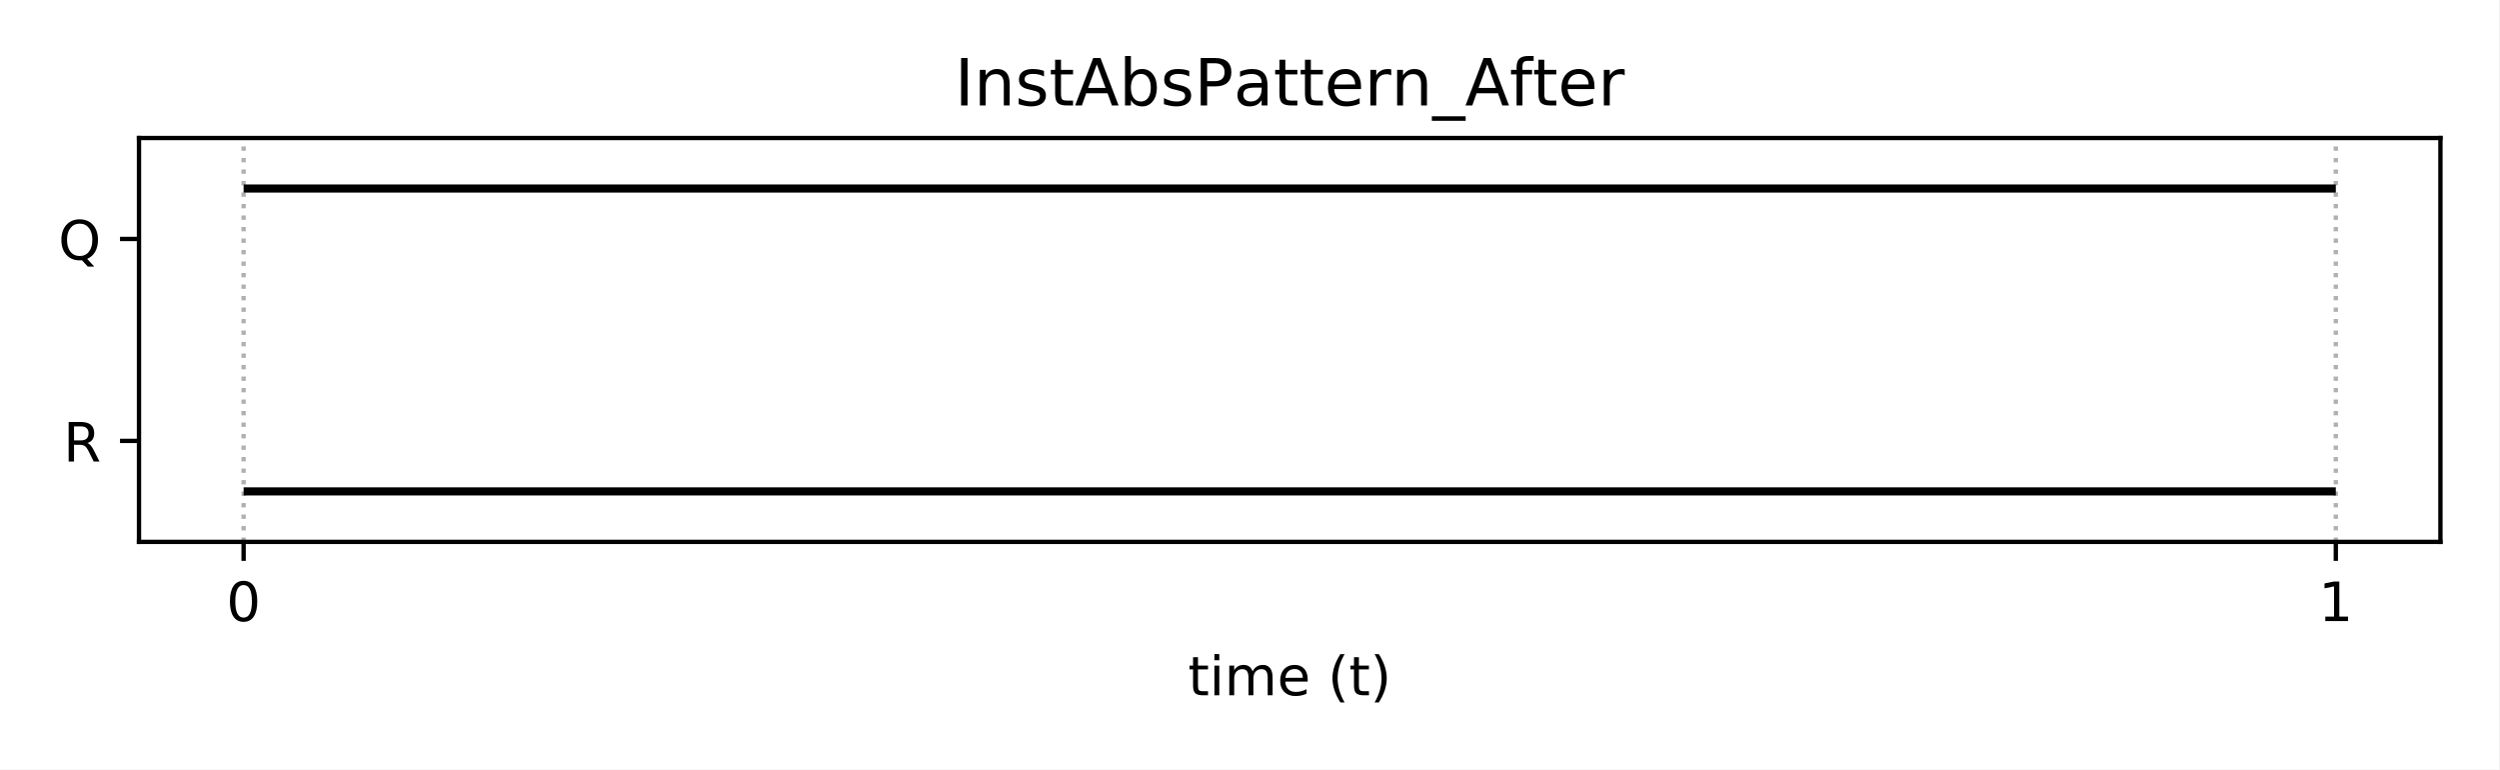
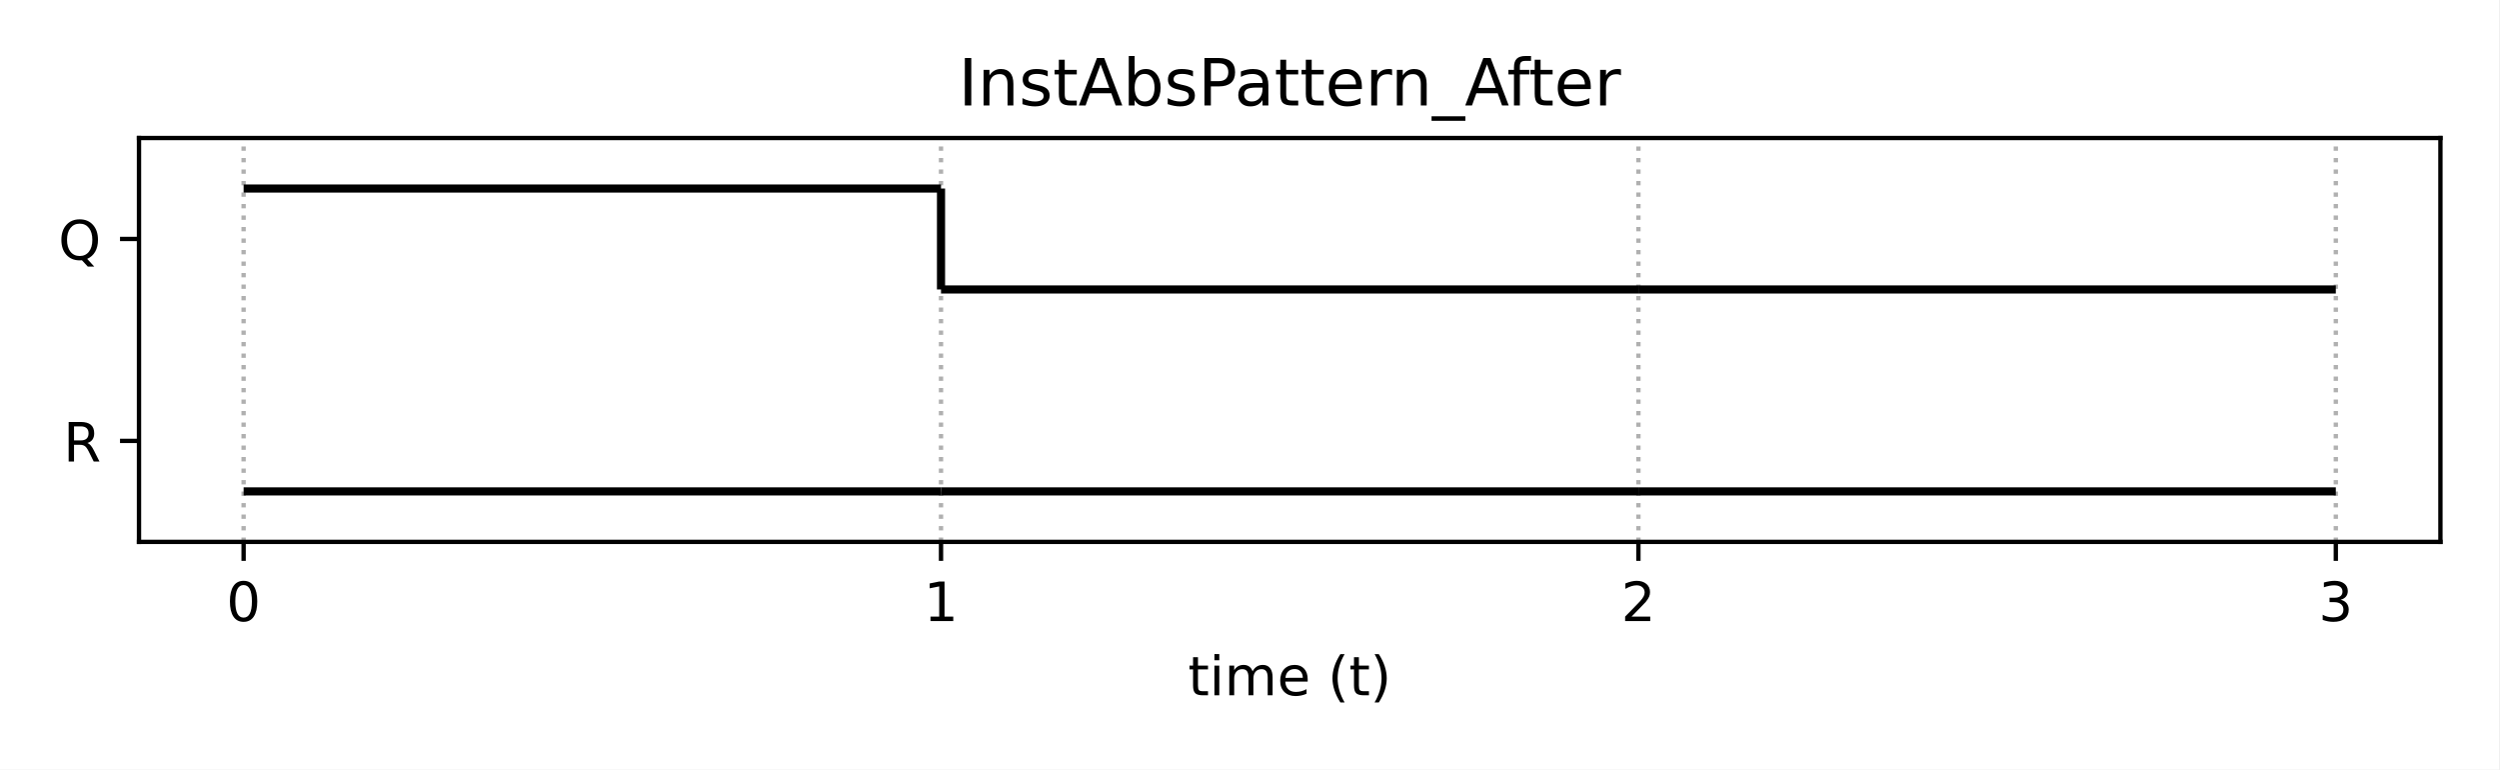
<svg xmlns="http://www.w3.org/2000/svg" xmlns:xlink="http://www.w3.org/1999/xlink" height="141.84pt" version="1.1" viewBox="0 0 460.8 141.84" width="460.8pt">
  <defs>
-     <style type="text/css">
- *{stroke-linecap:butt;stroke-linejoin:round;}
-   </style>
+     <style type="text/css">*{stroke-linecap:butt;stroke-linejoin:round;}</style>
  </defs>
  <g id="figure_1">
    <g id="patch_1">
      <path d="M 0 141.84  L 460.8 141.84  L 460.8 0  L 0 0  z " style="fill:#ffffff;" />
    </g>
    <g id="axes_1">
      <g id="patch_2">
        <path d="M 25.63 99.88  L 450 99.88  L 450 25.44  L 25.63 25.44  z " style="fill:#ffffff;" />
      </g>
      <g id="matplotlib.axis_1">
        <g id="xtick_1">
          <g id="line2d_1">
-             <path clip-path="url(#p02a23efc02)" d="M 44.92 99.88  L 44.92 25.44  " style="fill:none;stroke:#b0b0b0;stroke-dasharray:0.8,1.32;stroke-dashoffset:0;stroke-width:0.8;" />
+             <path clip-path="url(#p22bf7c2edd)" d="M 44.92 99.88  L 44.92 25.44  " style="fill:none;stroke:#b0b0b0;stroke-dasharray:0.8,1.32;stroke-dashoffset:0;stroke-width:0.8;" />
          </g>
          <g id="line2d_2">
            <defs>
-               <path d="M 0 0  L 0 3.5  " id="meb3a2ca039" style="stroke:#000000;stroke-width:0.8;" />
+               <path d="M 0 0  L 0 3.5  " id="mfc996041fb" style="stroke:#000000;stroke-width:0.8;" />
            </defs>
            <g>
-               <use style="stroke:#000000;stroke-width:0.8;" x="44.92" xlink:href="#meb3a2ca039" y="99.88" />
+               <use style="stroke:#000000;stroke-width:0.8;" x="44.92" xlink:href="#mfc996041fb" y="99.88" />
            </g>
          </g>
          <g id="text_1">
-             <defs>
-               <path d="M 31.781 66.406  Q 24.172 66.406 20.328 58.906  Q 16.5 51.422 16.5 36.375  Q 16.5 21.391 20.328 13.891  Q 24.172 6.391 31.781 6.391  Q 39.453 6.391 43.281 13.891  Q 47.125 21.391 47.125 36.375  Q 47.125 51.422 43.281 58.906  Q 39.453 66.406 31.781 66.406  z M 31.781 74.219  Q 44.047 74.219 50.516 64.516  Q 56.984 54.828 56.984 36.375  Q 56.984 17.969 50.516 8.266  Q 44.047 -1.422 31.781 -1.422  Q 19.531 -1.422 13.062 8.266  Q 6.594 17.969 6.594 36.375  Q 6.594 54.828 13.062 64.516  Q 19.531 74.219 31.781 74.219  z " id="DejaVuSans-48" />
-             </defs>
            <g transform="translate(41.7383 114.4784)scale(0.1 -0.1)">
+               <defs>
+                 <path d="M 31.781 66.406  Q 24.172 66.406 20.328 58.906  Q 16.5 51.422 16.5 36.375  Q 16.5 21.391 20.328 13.891  Q 24.172 6.391 31.781 6.391  Q 39.453 6.391 43.281 13.891  Q 47.125 21.391 47.125 36.375  Q 47.125 51.422 43.281 58.906  Q 39.453 66.406 31.781 66.406  z M 31.781 74.219  Q 44.047 74.219 50.516 64.516  Q 56.984 54.828 56.984 36.375  Q 56.984 17.969 50.516 8.266  Q 44.047 -1.422 31.781 -1.422  Q 19.531 -1.422 13.062 8.266  Q 6.594 17.969 6.594 36.375  Q 6.594 54.828 13.062 64.516  Q 19.531 74.219 31.781 74.219  z " id="DejaVuSans-48" />
+               </defs>
              <use xlink:href="#DejaVuSans-48" />
            </g>
          </g>
        </g>
        <g id="xtick_2">
          <g id="line2d_3">
-             <path clip-path="url(#p02a23efc02)" d="M 430.71 99.88  L 430.71 25.44  " style="fill:none;stroke:#b0b0b0;stroke-dasharray:0.8,1.32;stroke-dashoffset:0;stroke-width:0.8;" />
+             <path clip-path="url(#p22bf7c2edd)" d="M 173.517 99.88  L 173.517 25.44  " style="fill:none;stroke:#b0b0b0;stroke-dasharray:0.8,1.32;stroke-dashoffset:0;stroke-width:0.8;" />
          </g>
          <g id="line2d_4">
            <g>
-               <use style="stroke:#000000;stroke-width:0.8;" x="430.71" xlink:href="#meb3a2ca039" y="99.88" />
+               <use style="stroke:#000000;stroke-width:0.8;" x="173.517" xlink:href="#mfc996041fb" y="99.88" />
            </g>
          </g>
          <g id="text_2">
+             <g transform="translate(170.3353 114.4784)scale(0.1 -0.1)">
+               <defs>
+                 <path d="M 12.406 8.297  L 28.516 8.297  L 28.516 63.922  L 10.984 60.406  L 10.984 69.391  L 28.422 72.906  L 38.281 72.906  L 38.281 8.297  L 54.391 8.297  L 54.391 0  L 12.406 0  z " id="DejaVuSans-49" />
+               </defs>
+               <use xlink:href="#DejaVuSans-49" />
+             </g>
+           </g>
+         </g>
+         <g id="xtick_3">
+           <g id="line2d_5">
+             <path clip-path="url(#p22bf7c2edd)" d="M 302.113 99.88  L 302.113 25.44  " style="fill:none;stroke:#b0b0b0;stroke-dasharray:0.8,1.32;stroke-dashoffset:0;stroke-width:0.8;" />
+           </g>
+           <g id="line2d_6">
+             <g>
+               <use style="stroke:#000000;stroke-width:0.8;" x="302.113" xlink:href="#mfc996041fb" y="99.88" />
+             </g>
+           </g>
+           <g id="text_3">
+             <g transform="translate(298.9322 114.4784)scale(0.1 -0.1)">
+               <defs>
+                 <path d="M 19.188 8.297  L 53.609 8.297  L 53.609 0  L 7.328 0  L 7.328 8.297  Q 12.938 14.109 22.625 23.891  Q 32.328 33.688 34.812 36.531  Q 39.547 41.844 41.422 45.531  Q 43.312 49.219 43.312 52.781  Q 43.312 58.594 39.234 62.25  Q 35.156 65.922 28.609 65.922  Q 23.969 65.922 18.812 64.312  Q 13.672 62.703 7.812 59.422  L 7.812 69.391  Q 13.766 71.781 18.938 73  Q 24.125 74.219 28.422 74.219  Q 39.75 74.219 46.484 68.547  Q 53.219 62.891 53.219 53.422  Q 53.219 48.922 51.531 44.891  Q 49.859 40.875 45.406 35.406  Q 44.188 33.984 37.641 27.219  Q 31.109 20.453 19.188 8.297  z " id="DejaVuSans-50" />
+               </defs>
+               <use xlink:href="#DejaVuSans-50" />
+             </g>
+           </g>
+         </g>
+         <g id="xtick_4">
+           <g id="line2d_7">
+             <path clip-path="url(#p22bf7c2edd)" d="M 430.71 99.88  L 430.71 25.44  " style="fill:none;stroke:#b0b0b0;stroke-dasharray:0.8,1.32;stroke-dashoffset:0;stroke-width:0.8;" />
+           </g>
+           <g id="line2d_8">
+             <g>
+               <use style="stroke:#000000;stroke-width:0.8;" x="430.71" xlink:href="#mfc996041fb" y="99.88" />
+             </g>
+           </g>
+           <g id="text_4">
+             <g transform="translate(427.5292 114.4784)scale(0.1 -0.1)">
+               <defs>
+                 <path d="M 40.578 39.312  Q 47.656 37.797 51.625 33  Q 55.609 28.219 55.609 21.188  Q 55.609 10.406 48.188 4.484  Q 40.766 -1.422 27.094 -1.422  Q 22.516 -1.422 17.656 -0.516  Q 12.797 0.391 7.625 2.203  L 7.625 11.719  Q 11.719 9.328 16.594 8.109  Q 21.484 6.891 26.812 6.891  Q 36.078 6.891 40.938 10.547  Q 45.797 14.203 45.797 21.188  Q 45.797 27.641 41.281 31.266  Q 36.766 34.906 28.719 34.906  L 20.219 34.906  L 20.219 43.016  L 29.109 43.016  Q 36.375 43.016 40.234 45.922  Q 44.094 48.828 44.094 54.297  Q 44.094 59.906 40.109 62.906  Q 36.141 65.922 28.719 65.922  Q 24.656 65.922 20.016 65.031  Q 15.375 64.156 9.812 62.312  L 9.812 71.094  Q 15.438 72.656 20.344 73.438  Q 25.25 74.219 29.594 74.219  Q 40.828 74.219 47.359 69.109  Q 53.906 64.016 53.906 55.328  Q 53.906 49.266 50.438 45.094  Q 46.969 40.922 40.578 39.312  z " id="DejaVuSans-51" />
+               </defs>
+               <use xlink:href="#DejaVuSans-51" />
+             </g>
+           </g>
+         </g>
+         <g id="text_5">
+           <g transform="translate(219.0681 128.1566)scale(0.1 -0.1)">
            <defs>
-               <path d="M 12.406 8.297  L 28.516 8.297  L 28.516 63.922  L 10.984 60.406  L 10.984 69.391  L 28.422 72.906  L 38.281 72.906  L 38.281 8.297  L 54.391 8.297  L 54.391 0  L 12.406 0  z " id="DejaVuSans-49" />
+               <path d="M 18.312 70.219  L 18.312 54.688  L 36.812 54.688  L 36.812 47.703  L 18.312 47.703  L 18.312 18.016  Q 18.312 11.328 20.141 9.422  Q 21.969 7.516 27.594 7.516  L 36.812 7.516  L 36.812 0  L 27.594 0  Q 17.188 0 13.234 3.875  Q 9.281 7.766 9.281 18.016  L 9.281 47.703  L 2.688 47.703  L 2.688 54.688  L 9.281 54.688  L 9.281 70.219  z " id="DejaVuSans-116" />
+               <path d="M 9.422 54.688  L 18.406 54.688  L 18.406 0  L 9.422 0  z M 9.422 75.984  L 18.406 75.984  L 18.406 64.594  L 9.422 64.594  z " id="DejaVuSans-105" />
+               <path d="M 52 44.188  Q 55.375 50.25 60.062 53.125  Q 64.75 56 71.094 56  Q 79.641 56 84.281 50.016  Q 88.922 44.047 88.922 33.016  L 88.922 0  L 79.891 0  L 79.891 32.719  Q 79.891 40.578 77.094 44.375  Q 74.312 48.188 68.609 48.188  Q 61.625 48.188 57.562 43.547  Q 53.516 38.922 53.516 30.906  L 53.516 0  L 44.484 0  L 44.484 32.719  Q 44.484 40.625 41.703 44.406  Q 38.922 48.188 33.109 48.188  Q 26.219 48.188 22.156 43.531  Q 18.109 38.875 18.109 30.906  L 18.109 0  L 9.078 0  L 9.078 54.688  L 18.109 54.688  L 18.109 46.188  Q 21.188 51.219 25.484 53.609  Q 29.781 56 35.688 56  Q 41.656 56 45.828 52.969  Q 50 49.953 52 44.188  z " id="DejaVuSans-109" />
+               <path d="M 56.203 29.594  L 56.203 25.203  L 14.891 25.203  Q 15.484 15.922 20.484 11.062  Q 25.484 6.203 34.422 6.203  Q 39.594 6.203 44.453 7.469  Q 49.312 8.734 54.109 11.281  L 54.109 2.781  Q 49.266 0.734 44.188 -0.344  Q 39.109 -1.422 33.891 -1.422  Q 20.797 -1.422 13.156 6.188  Q 5.516 13.812 5.516 26.812  Q 5.516 40.234 12.766 48.109  Q 20.016 56 32.328 56  Q 43.359 56 49.781 48.891  Q 56.203 41.797 56.203 29.594  z M 47.219 32.234  Q 47.125 39.594 43.094 43.984  Q 39.062 48.391 32.422 48.391  Q 24.906 48.391 20.391 44.141  Q 15.875 39.891 15.188 32.172  z " id="DejaVuSans-101" />
+               <path id="DejaVuSans-32" />
+               <path d="M 31 75.875  Q 24.469 64.656 21.281 53.656  Q 18.109 42.672 18.109 31.391  Q 18.109 20.125 21.312 9.062  Q 24.516 -2 31 -13.188  L 23.188 -13.188  Q 15.875 -1.703 12.234 9.375  Q 8.594 20.453 8.594 31.391  Q 8.594 42.281 12.203 53.312  Q 15.828 64.359 23.188 75.875  z " id="DejaVuSans-40" />
+               <path d="M 8.016 75.875  L 15.828 75.875  Q 23.141 64.359 26.781 53.312  Q 30.422 42.281 30.422 31.391  Q 30.422 20.453 26.781 9.375  Q 23.141 -1.703 15.828 -13.188  L 8.016 -13.188  Q 14.5 -2 17.703 9.062  Q 20.906 20.125 20.906 31.391  Q 20.906 42.672 17.703 53.656  Q 14.5 64.656 8.016 75.875  z " id="DejaVuSans-41" />
            </defs>
-             <g transform="translate(427.5292 114.4784)scale(0.1 -0.1)">
-               <use xlink:href="#DejaVuSans-49" />
-             </g>
-           </g>
-         </g>
-         <g id="text_3">
-           <defs>
-             <path d="M 18.312 70.219  L 18.312 54.688  L 36.812 54.688  L 36.812 47.703  L 18.312 47.703  L 18.312 18.016  Q 18.312 11.328 20.141 9.422  Q 21.969 7.516 27.594 7.516  L 36.812 7.516  L 36.812 0  L 27.594 0  Q 17.188 0 13.234 3.875  Q 9.281 7.766 9.281 18.016  L 9.281 47.703  L 2.688 47.703  L 2.688 54.688  L 9.281 54.688  L 9.281 70.219  z " id="DejaVuSans-116" />
-             <path d="M 9.422 54.688  L 18.406 54.688  L 18.406 0  L 9.422 0  z M 9.422 75.984  L 18.406 75.984  L 18.406 64.594  L 9.422 64.594  z " id="DejaVuSans-105" />
-             <path d="M 52 44.188  Q 55.375 50.25 60.062 53.125  Q 64.75 56 71.094 56  Q 79.641 56 84.281 50.016  Q 88.922 44.047 88.922 33.016  L 88.922 0  L 79.891 0  L 79.891 32.719  Q 79.891 40.578 77.094 44.375  Q 74.312 48.188 68.609 48.188  Q 61.625 48.188 57.562 43.547  Q 53.516 38.922 53.516 30.906  L 53.516 0  L 44.484 0  L 44.484 32.719  Q 44.484 40.625 41.703 44.406  Q 38.922 48.188 33.109 48.188  Q 26.219 48.188 22.156 43.531  Q 18.109 38.875 18.109 30.906  L 18.109 0  L 9.078 0  L 9.078 54.688  L 18.109 54.688  L 18.109 46.188  Q 21.188 51.219 25.484 53.609  Q 29.781 56 35.688 56  Q 41.656 56 45.828 52.969  Q 50 49.953 52 44.188  z " id="DejaVuSans-109" />
-             <path d="M 56.203 29.594  L 56.203 25.203  L 14.891 25.203  Q 15.484 15.922 20.484 11.062  Q 25.484 6.203 34.422 6.203  Q 39.594 6.203 44.453 7.469  Q 49.312 8.734 54.109 11.281  L 54.109 2.781  Q 49.266 0.734 44.188 -0.344  Q 39.109 -1.422 33.891 -1.422  Q 20.797 -1.422 13.156 6.188  Q 5.516 13.812 5.516 26.812  Q 5.516 40.234 12.766 48.109  Q 20.016 56 32.328 56  Q 43.359 56 49.781 48.891  Q 56.203 41.797 56.203 29.594  z M 47.219 32.234  Q 47.125 39.594 43.094 43.984  Q 39.062 48.391 32.422 48.391  Q 24.906 48.391 20.391 44.141  Q 15.875 39.891 15.188 32.172  z " id="DejaVuSans-101" />
-             <path id="DejaVuSans-32" />
-             <path d="M 31 75.875  Q 24.469 64.656 21.281 53.656  Q 18.109 42.672 18.109 31.391  Q 18.109 20.125 21.312 9.062  Q 24.516 -2 31 -13.188  L 23.188 -13.188  Q 15.875 -1.703 12.234 9.375  Q 8.594 20.453 8.594 31.391  Q 8.594 42.281 12.203 53.312  Q 15.828 64.359 23.188 75.875  z " id="DejaVuSans-40" />
-             <path d="M 8.016 75.875  L 15.828 75.875  Q 23.141 64.359 26.781 53.312  Q 30.422 42.281 30.422 31.391  Q 30.422 20.453 26.781 9.375  Q 23.141 -1.703 15.828 -13.188  L 8.016 -13.188  Q 14.5 -2 17.703 9.062  Q 20.906 20.125 20.906 31.391  Q 20.906 42.672 17.703 53.656  Q 14.5 64.656 8.016 75.875  z " id="DejaVuSans-41" />
-           </defs>
-           <g transform="translate(219.0681 128.1566)scale(0.1 -0.1)">
            <use xlink:href="#DejaVuSans-116" />
            <use x="39.209" xlink:href="#DejaVuSans-105" />
            <use x="66.992" xlink:href="#DejaVuSans-109" />
            <use x="164.404" xlink:href="#DejaVuSans-101" />
            <use x="225.928" xlink:href="#DejaVuSans-32" />
            <use x="257.715" xlink:href="#DejaVuSans-40" />
            <use x="296.729" xlink:href="#DejaVuSans-116" />
            <use x="335.938" xlink:href="#DejaVuSans-41" />
          </g>
        </g>
      </g>
      <g id="matplotlib.axis_2">
        <g id="ytick_1">
-           <g id="line2d_5">
+           <g id="line2d_9">
            <defs>
-               <path d="M 0 0  L -3.5 0  " id="mb6d8399ac9" style="stroke:#000000;stroke-width:0.8;" />
+               <path d="M 0 0  L -3.5 0  " id="md26e88068f" style="stroke:#000000;stroke-width:0.8;" />
            </defs>
            <g>
-               <use style="stroke:#000000;stroke-width:0.8;" x="25.63" xlink:href="#mb6d8399ac9" y="81.27" />
-             </g>
-           </g>
-           <g id="text_4">
-             <defs>
-               <path d="M 44.391 34.188  Q 47.562 33.109 50.562 29.594  Q 53.562 26.078 56.594 19.922  L 66.609 0  L 56 0  L 46.688 18.703  Q 43.062 26.031 39.672 28.422  Q 36.281 30.812 30.422 30.812  L 19.672 30.812  L 19.672 0  L 9.812 0  L 9.812 72.906  L 32.078 72.906  Q 44.578 72.906 50.734 67.672  Q 56.891 62.453 56.891 51.906  Q 56.891 45.016 53.688 40.469  Q 50.484 35.938 44.391 34.188  z M 19.672 64.797  L 19.672 38.922  L 32.078 38.922  Q 39.203 38.922 42.844 42.219  Q 46.484 45.516 46.484 51.906  Q 46.484 58.297 42.844 61.547  Q 39.203 64.797 32.078 64.797  z " id="DejaVuSans-82" />
-             </defs>
+               <use style="stroke:#000000;stroke-width:0.8;" x="25.63" xlink:href="#md26e88068f" y="81.27" />
+             </g>
+           </g>
+           <g id="text_6">
            <g transform="translate(11.68156 85.06922)scale(0.1 -0.1)">
+               <defs>
+                 <path d="M 44.391 34.188  Q 47.562 33.109 50.562 29.594  Q 53.562 26.078 56.594 19.922  L 66.609 0  L 56 0  L 46.688 18.703  Q 43.062 26.031 39.672 28.422  Q 36.281 30.812 30.422 30.812  L 19.672 30.812  L 19.672 0  L 9.812 0  L 9.812 72.906  L 32.078 72.906  Q 44.578 72.906 50.734 67.672  Q 56.891 62.453 56.891 51.906  Q 56.891 45.016 53.688 40.469  Q 50.484 35.938 44.391 34.188  z M 19.672 64.797  L 19.672 38.922  L 32.078 38.922  Q 39.203 38.922 42.844 42.219  Q 46.484 45.516 46.484 51.906  Q 46.484 58.297 42.844 61.547  Q 39.203 64.797 32.078 64.797  z " id="DejaVuSans-82" />
+               </defs>
              <use xlink:href="#DejaVuSans-82" />
            </g>
          </g>
        </g>
        <g id="ytick_2">
-           <g id="line2d_6">
-             <g>
-               <use style="stroke:#000000;stroke-width:0.8;" x="25.63" xlink:href="#mb6d8399ac9" y="44.05" />
-             </g>
-           </g>
-           <g id="text_5">
-             <defs>
-               <path d="M 39.406 66.219  Q 28.656 66.219 22.328 58.203  Q 16.016 50.203 16.016 36.375  Q 16.016 22.609 22.328 14.594  Q 28.656 6.594 39.406 6.594  Q 50.141 6.594 56.422 14.594  Q 62.703 22.609 62.703 36.375  Q 62.703 50.203 56.422 58.203  Q 50.141 66.219 39.406 66.219  z M 53.219 1.312  L 66.219 -12.891  L 54.297 -12.891  L 43.5 -1.219  Q 41.891 -1.312 41.031 -1.359  Q 40.188 -1.422 39.406 -1.422  Q 24.031 -1.422 14.812 8.859  Q 5.609 19.141 5.609 36.375  Q 5.609 53.656 14.812 63.938  Q 24.031 74.219 39.406 74.219  Q 54.734 74.219 63.906 63.938  Q 73.094 53.656 73.094 36.375  Q 73.094 23.688 67.984 14.641  Q 62.891 5.609 53.219 1.312  z " id="DejaVuSans-81" />
-             </defs>
+           <g id="line2d_10">
+             <g>
+               <use style="stroke:#000000;stroke-width:0.8;" x="25.63" xlink:href="#md26e88068f" y="44.05" />
+             </g>
+           </g>
+           <g id="text_7">
            <g transform="translate(10.75812 47.84922)scale(0.1 -0.1)">
+               <defs>
+                 <path d="M 39.406 66.219  Q 28.656 66.219 22.328 58.203  Q 16.016 50.203 16.016 36.375  Q 16.016 22.609 22.328 14.594  Q 28.656 6.594 39.406 6.594  Q 50.141 6.594 56.422 14.594  Q 62.703 22.609 62.703 36.375  Q 62.703 50.203 56.422 58.203  Q 50.141 66.219 39.406 66.219  z M 53.219 1.312  L 66.219 -12.891  L 54.297 -12.891  L 43.5 -1.219  Q 41.891 -1.312 41.031 -1.359  Q 40.188 -1.422 39.406 -1.422  Q 24.031 -1.422 14.812 8.859  Q 5.609 19.141 5.609 36.375  Q 5.609 53.656 14.812 63.938  Q 24.031 74.219 39.406 74.219  Q 54.734 74.219 63.906 63.938  Q 73.094 53.656 73.094 36.375  Q 73.094 23.688 67.984 14.641  Q 62.891 5.609 53.219 1.312  z " id="DejaVuSans-81" />
+               </defs>
              <use xlink:href="#DejaVuSans-81" />
            </g>
          </g>
        </g>
      </g>
      <g id="LineCollection_1">
-         <path clip-path="url(#p02a23efc02)" d="M 44.92 90.575  L 430.71 90.575  " style="fill:none;stroke:#000000;stroke-width:1.5;" />
+         <path clip-path="url(#p22bf7c2edd)" d="M 44.92 90.575  L 173.517 90.575  " style="fill:none;stroke:#000000;stroke-width:1.5;" />
      </g>
      <g id="LineCollection_2">
-         <path clip-path="url(#p02a23efc02)" d="M 44.92 34.745  L 430.71 34.745  " style="fill:none;stroke:#000000;stroke-width:1.5;" />
+         <path clip-path="url(#p22bf7c2edd)" d="M 173.517 90.575  L 302.113 90.575  " style="fill:none;stroke:#000000;stroke-width:1.5;" />
+       </g>
+       <g id="LineCollection_3">
+         <path clip-path="url(#p22bf7c2edd)" d="M 302.113 90.575  L 430.71 90.575  " style="fill:none;stroke:#000000;stroke-width:1.5;" />
+       </g>
+       <g id="LineCollection_4">
+         <path clip-path="url(#p22bf7c2edd)" d="M 44.92 34.745  L 173.517 34.745  " style="fill:none;stroke:#000000;stroke-width:1.5;" />
+       </g>
+       <g id="LineCollection_5">
+         <path clip-path="url(#p22bf7c2edd)" d="M 173.517 53.355  L 302.113 53.355  " style="fill:none;stroke:#000000;stroke-width:1.5;" />
+       </g>
+       <g id="LineCollection_6">
+         <path clip-path="url(#p22bf7c2edd)" d="M 173.517 53.355  L 173.517 34.745  " style="fill:none;stroke:#000000;stroke-width:1.5;" />
+       </g>
+       <g id="LineCollection_7">
+         <path clip-path="url(#p22bf7c2edd)" d="M 302.113 53.355  L 430.71 53.355  " style="fill:none;stroke:#000000;stroke-width:1.5;" />
      </g>
      <g id="patch_3">
        <path d="M 25.63 99.88  L 25.63 25.44  " style="fill:none;stroke:#000000;stroke-linecap:square;stroke-linejoin:miter;stroke-width:0.8;" />
      </g>
      <g id="patch_4">
        <path d="M 450 99.88  L 450 25.44  " style="fill:none;stroke:#000000;stroke-linecap:square;stroke-linejoin:miter;stroke-width:0.8;" />
      </g>
      <g id="patch_5">
        <path d="M 25.63 99.88  L 450 99.88  " style="fill:none;stroke:#000000;stroke-linecap:square;stroke-linejoin:miter;stroke-width:0.8;" />
      </g>
      <g id="patch_6">
        <path d="M 25.63 25.44  L 450 25.44  " style="fill:none;stroke:#000000;stroke-linecap:square;stroke-linejoin:miter;stroke-width:0.8;" />
      </g>
-       <g id="text_6">
-         <defs>
-           <path d="M 9.812 72.906  L 19.672 72.906  L 19.672 0  L 9.812 0  z " id="DejaVuSans-73" />
-           <path d="M 54.891 33.016  L 54.891 0  L 45.906 0  L 45.906 32.719  Q 45.906 40.484 42.875 44.328  Q 39.844 48.188 33.797 48.188  Q 26.516 48.188 22.312 43.547  Q 18.109 38.922 18.109 30.906  L 18.109 0  L 9.078 0  L 9.078 54.688  L 18.109 54.688  L 18.109 46.188  Q 21.344 51.125 25.703 53.562  Q 30.078 56 35.797 56  Q 45.219 56 50.047 50.172  Q 54.891 44.344 54.891 33.016  z " id="DejaVuSans-110" />
-           <path d="M 44.281 53.078  L 44.281 44.578  Q 40.484 46.531 36.375 47.5  Q 32.281 48.484 27.875 48.484  Q 21.188 48.484 17.844 46.438  Q 14.5 44.391 14.5 40.281  Q 14.5 37.156 16.891 35.375  Q 19.281 33.594 26.516 31.984  L 29.594 31.297  Q 39.156 29.25 43.188 25.516  Q 47.219 21.781 47.219 15.094  Q 47.219 7.469 41.188 3.016  Q 35.156 -1.422 24.609 -1.422  Q 20.219 -1.422 15.453 -0.562  Q 10.688 0.297 5.422 2  L 5.422 11.281  Q 10.406 8.688 15.234 7.391  Q 20.062 6.109 24.812 6.109  Q 31.156 6.109 34.562 8.281  Q 37.984 10.453 37.984 14.406  Q 37.984 18.062 35.516 20.016  Q 33.062 21.969 24.703 23.781  L 21.578 24.516  Q 13.234 26.266 9.516 29.906  Q 5.812 33.547 5.812 39.891  Q 5.812 47.609 11.281 51.797  Q 16.75 56 26.812 56  Q 31.781 56 36.172 55.266  Q 40.578 54.547 44.281 53.078  z " id="DejaVuSans-115" />
-           <path d="M 34.188 63.188  L 20.797 26.906  L 47.609 26.906  z M 28.609 72.906  L 39.797 72.906  L 67.578 0  L 57.328 0  L 50.688 18.703  L 17.828 18.703  L 11.188 0  L 0.781 0  z " id="DejaVuSans-65" />
-           <path d="M 48.688 27.297  Q 48.688 37.203 44.609 42.844  Q 40.531 48.484 33.406 48.484  Q 26.266 48.484 22.188 42.844  Q 18.109 37.203 18.109 27.297  Q 18.109 17.391 22.188 11.75  Q 26.266 6.109 33.406 6.109  Q 40.531 6.109 44.609 11.75  Q 48.688 17.391 48.688 27.297  z M 18.109 46.391  Q 20.953 51.266 25.266 53.625  Q 29.594 56 35.594 56  Q 45.562 56 51.781 48.094  Q 58.016 40.188 58.016 27.297  Q 58.016 14.406 51.781 6.484  Q 45.562 -1.422 35.594 -1.422  Q 29.594 -1.422 25.266 0.953  Q 20.953 3.328 18.109 8.203  L 18.109 0  L 9.078 0  L 9.078 75.984  L 18.109 75.984  z " id="DejaVuSans-98" />
-           <path d="M 19.672 64.797  L 19.672 37.406  L 32.078 37.406  Q 38.969 37.406 42.719 40.969  Q 46.484 44.531 46.484 51.125  Q 46.484 57.672 42.719 61.234  Q 38.969 64.797 32.078 64.797  z M 9.812 72.906  L 32.078 72.906  Q 44.344 72.906 50.609 67.359  Q 56.891 61.812 56.891 51.125  Q 56.891 40.328 50.609 34.812  Q 44.344 29.297 32.078 29.297  L 19.672 29.297  L 19.672 0  L 9.812 0  z " id="DejaVuSans-80" />
-           <path d="M 34.281 27.484  Q 23.391 27.484 19.188 25  Q 14.984 22.516 14.984 16.5  Q 14.984 11.719 18.141 8.906  Q 21.297 6.109 26.703 6.109  Q 34.188 6.109 38.703 11.406  Q 43.219 16.703 43.219 25.484  L 43.219 27.484  z M 52.203 31.203  L 52.203 0  L 43.219 0  L 43.219 8.297  Q 40.141 3.328 35.547 0.953  Q 30.953 -1.422 24.312 -1.422  Q 15.922 -1.422 10.953 3.297  Q 6 8.016 6 15.922  Q 6 25.141 12.172 29.828  Q 18.359 34.516 30.609 34.516  L 43.219 34.516  L 43.219 35.406  Q 43.219 41.609 39.141 45  Q 35.062 48.391 27.688 48.391  Q 23 48.391 18.547 47.266  Q 14.109 46.141 10.016 43.891  L 10.016 52.203  Q 14.938 54.109 19.578 55.047  Q 24.219 56 28.609 56  Q 40.484 56 46.344 49.844  Q 52.203 43.703 52.203 31.203  z " id="DejaVuSans-97" />
-           <path d="M 41.109 46.297  Q 39.594 47.172 37.812 47.578  Q 36.031 48 33.891 48  Q 26.266 48 22.188 43.047  Q 18.109 38.094 18.109 28.812  L 18.109 0  L 9.078 0  L 9.078 54.688  L 18.109 54.688  L 18.109 46.188  Q 20.953 51.172 25.484 53.578  Q 30.031 56 36.531 56  Q 37.453 56 38.578 55.875  Q 39.703 55.766 41.062 55.516  z " id="DejaVuSans-114" />
-           <path d="M 50.984 -16.609  L 50.984 -23.578  L -0.984 -23.578  L -0.984 -16.609  z " id="DejaVuSans-95" />
-           <path d="M 37.109 75.984  L 37.109 68.5  L 28.516 68.5  Q 23.688 68.5 21.797 66.547  Q 19.922 64.594 19.922 59.516  L 19.922 54.688  L 34.719 54.688  L 34.719 47.703  L 19.922 47.703  L 19.922 0  L 10.891 0  L 10.891 47.703  L 2.297 47.703  L 2.297 54.688  L 10.891 54.688  L 10.891 58.5  Q 10.891 67.625 15.141 71.797  Q 19.391 75.984 28.609 75.984  z " id="DejaVuSans-102" />
-         </defs>
-         <g transform="translate(176.0469 19.44)scale(0.12 -0.12)">
+       <g id="text_8">
+         <g transform="translate(176.7359 19.44)scale(0.12 -0.12)">
+           <defs>
+             <path d="M 9.812 72.906  L 19.672 72.906  L 19.672 0  L 9.812 0  z " id="DejaVuSans-73" />
+             <path d="M 54.891 33.016  L 54.891 0  L 45.906 0  L 45.906 32.719  Q 45.906 40.484 42.875 44.328  Q 39.844 48.188 33.797 48.188  Q 26.516 48.188 22.312 43.547  Q 18.109 38.922 18.109 30.906  L 18.109 0  L 9.078 0  L 9.078 54.688  L 18.109 54.688  L 18.109 46.188  Q 21.344 51.125 25.703 53.562  Q 30.078 56 35.797 56  Q 45.219 56 50.047 50.172  Q 54.891 44.344 54.891 33.016  z " id="DejaVuSans-110" />
+             <path d="M 44.281 53.078  L 44.281 44.578  Q 40.484 46.531 36.375 47.5  Q 32.281 48.484 27.875 48.484  Q 21.188 48.484 17.844 46.438  Q 14.5 44.391 14.5 40.281  Q 14.5 37.156 16.891 35.375  Q 19.281 33.594 26.516 31.984  L 29.594 31.297  Q 39.156 29.25 43.188 25.516  Q 47.219 21.781 47.219 15.094  Q 47.219 7.469 41.188 3.016  Q 35.156 -1.422 24.609 -1.422  Q 20.219 -1.422 15.453 -0.562  Q 10.688 0.297 5.422 2  L 5.422 11.281  Q 10.406 8.688 15.234 7.391  Q 20.062 6.109 24.812 6.109  Q 31.156 6.109 34.562 8.281  Q 37.984 10.453 37.984 14.406  Q 37.984 18.062 35.516 20.016  Q 33.062 21.969 24.703 23.781  L 21.578 24.516  Q 13.234 26.266 9.516 29.906  Q 5.812 33.547 5.812 39.891  Q 5.812 47.609 11.281 51.797  Q 16.75 56 26.812 56  Q 31.781 56 36.172 55.266  Q 40.578 54.547 44.281 53.078  z " id="DejaVuSans-115" />
+             <path d="M 34.188 63.188  L 20.797 26.906  L 47.609 26.906  z M 28.609 72.906  L 39.797 72.906  L 67.578 0  L 57.328 0  L 50.688 18.703  L 17.828 18.703  L 11.188 0  L 0.781 0  z " id="DejaVuSans-65" />
+             <path d="M 48.688 27.297  Q 48.688 37.203 44.609 42.844  Q 40.531 48.484 33.406 48.484  Q 26.266 48.484 22.188 42.844  Q 18.109 37.203 18.109 27.297  Q 18.109 17.391 22.188 11.75  Q 26.266 6.109 33.406 6.109  Q 40.531 6.109 44.609 11.75  Q 48.688 17.391 48.688 27.297  z M 18.109 46.391  Q 20.953 51.266 25.266 53.625  Q 29.594 56 35.594 56  Q 45.562 56 51.781 48.094  Q 58.016 40.188 58.016 27.297  Q 58.016 14.406 51.781 6.484  Q 45.562 -1.422 35.594 -1.422  Q 29.594 -1.422 25.266 0.953  Q 20.953 3.328 18.109 8.203  L 18.109 0  L 9.078 0  L 9.078 75.984  L 18.109 75.984  z " id="DejaVuSans-98" />
+             <path d="M 19.672 64.797  L 19.672 37.406  L 32.078 37.406  Q 38.969 37.406 42.719 40.969  Q 46.484 44.531 46.484 51.125  Q 46.484 57.672 42.719 61.234  Q 38.969 64.797 32.078 64.797  z M 9.812 72.906  L 32.078 72.906  Q 44.344 72.906 50.609 67.359  Q 56.891 61.812 56.891 51.125  Q 56.891 40.328 50.609 34.812  Q 44.344 29.297 32.078 29.297  L 19.672 29.297  L 19.672 0  L 9.812 0  z " id="DejaVuSans-80" />
+             <path d="M 34.281 27.484  Q 23.391 27.484 19.188 25  Q 14.984 22.516 14.984 16.5  Q 14.984 11.719 18.141 8.906  Q 21.297 6.109 26.703 6.109  Q 34.188 6.109 38.703 11.406  Q 43.219 16.703 43.219 25.484  L 43.219 27.484  z M 52.203 31.203  L 52.203 0  L 43.219 0  L 43.219 8.297  Q 40.141 3.328 35.547 0.953  Q 30.953 -1.422 24.312 -1.422  Q 15.922 -1.422 10.953 3.297  Q 6 8.016 6 15.922  Q 6 25.141 12.172 29.828  Q 18.359 34.516 30.609 34.516  L 43.219 34.516  L 43.219 35.406  Q 43.219 41.609 39.141 45  Q 35.062 48.391 27.688 48.391  Q 23 48.391 18.547 47.266  Q 14.109 46.141 10.016 43.891  L 10.016 52.203  Q 14.938 54.109 19.578 55.047  Q 24.219 56 28.609 56  Q 40.484 56 46.344 49.844  Q 52.203 43.703 52.203 31.203  z " id="DejaVuSans-97" />
+             <path d="M 41.109 46.297  Q 39.594 47.172 37.812 47.578  Q 36.031 48 33.891 48  Q 26.266 48 22.188 43.047  Q 18.109 38.094 18.109 28.812  L 18.109 0  L 9.078 0  L 9.078 54.688  L 18.109 54.688  L 18.109 46.188  Q 20.953 51.172 25.484 53.578  Q 30.031 56 36.531 56  Q 37.453 56 38.578 55.875  Q 39.703 55.766 41.062 55.516  z " id="DejaVuSans-114" />
+             <path d="M 50.984 -16.609  L 50.984 -23.578  L -0.984 -23.578  L -0.984 -16.609  z " id="DejaVuSans-95" />
+             <path d="M 37.109 75.984  L 37.109 68.5  L 28.516 68.5  Q 23.688 68.5 21.797 66.547  Q 19.922 64.594 19.922 59.516  L 19.922 54.688  L 34.719 54.688  L 34.719 47.703  L 19.922 47.703  L 19.922 0  L 10.891 0  L 10.891 47.703  L 2.297 47.703  L 2.297 54.688  L 10.891 54.688  L 10.891 58.5  Q 10.891 67.625 15.141 71.797  Q 19.391 75.984 28.609 75.984  z " id="DejaVuSans-102" />
+           </defs>
          <use xlink:href="#DejaVuSans-73" />
          <use x="29.492" xlink:href="#DejaVuSans-110" />
          <use x="92.871" xlink:href="#DejaVuSans-115" />
          <use x="144.971" xlink:href="#DejaVuSans-116" />
          <use x="184.18" xlink:href="#DejaVuSans-65" />
          <use x="252.588" xlink:href="#DejaVuSans-98" />
          <use x="316.064" xlink:href="#DejaVuSans-115" />
          <use x="368.164" xlink:href="#DejaVuSans-80" />
-           <use x="428.404" xlink:href="#DejaVuSans-97" />
-           <use x="489.684" xlink:href="#DejaVuSans-116" />
-           <use x="528.893" xlink:href="#DejaVuSans-116" />
-           <use x="568.102" xlink:href="#DejaVuSans-101" />
-           <use x="629.625" xlink:href="#DejaVuSans-114" />
-           <use x="670.723" xlink:href="#DejaVuSans-110" />
-           <use x="734.102" xlink:href="#DejaVuSans-95" />
-           <use x="784.102" xlink:href="#DejaVuSans-65" />
-           <use x="852.463" xlink:href="#DejaVuSans-102" />
-           <use x="887.652" xlink:href="#DejaVuSans-116" />
-           <use x="926.861" xlink:href="#DejaVuSans-101" />
-           <use x="988.385" xlink:href="#DejaVuSans-114" />
+           <use x="423.967" xlink:href="#DejaVuSans-97" />
+           <use x="485.246" xlink:href="#DejaVuSans-116" />
+           <use x="524.455" xlink:href="#DejaVuSans-116" />
+           <use x="563.664" xlink:href="#DejaVuSans-101" />
+           <use x="625.188" xlink:href="#DejaVuSans-114" />
+           <use x="664.551" xlink:href="#DejaVuSans-110" />
+           <use x="727.93" xlink:href="#DejaVuSans-95" />
+           <use x="777.93" xlink:href="#DejaVuSans-65" />
+           <use x="842.713" xlink:href="#DejaVuSans-102" />
+           <use x="876.168" xlink:href="#DejaVuSans-116" />
+           <use x="915.377" xlink:href="#DejaVuSans-101" />
+           <use x="976.9" xlink:href="#DejaVuSans-114" />
        </g>
      </g>
    </g>
  </g>
  <defs>
-     <clipPath id="p02a23efc02">
+     <clipPath id="p22bf7c2edd">
      <rect height="74.44" width="424.37" x="25.63" y="25.44" />
    </clipPath>
  </defs>
</svg>
